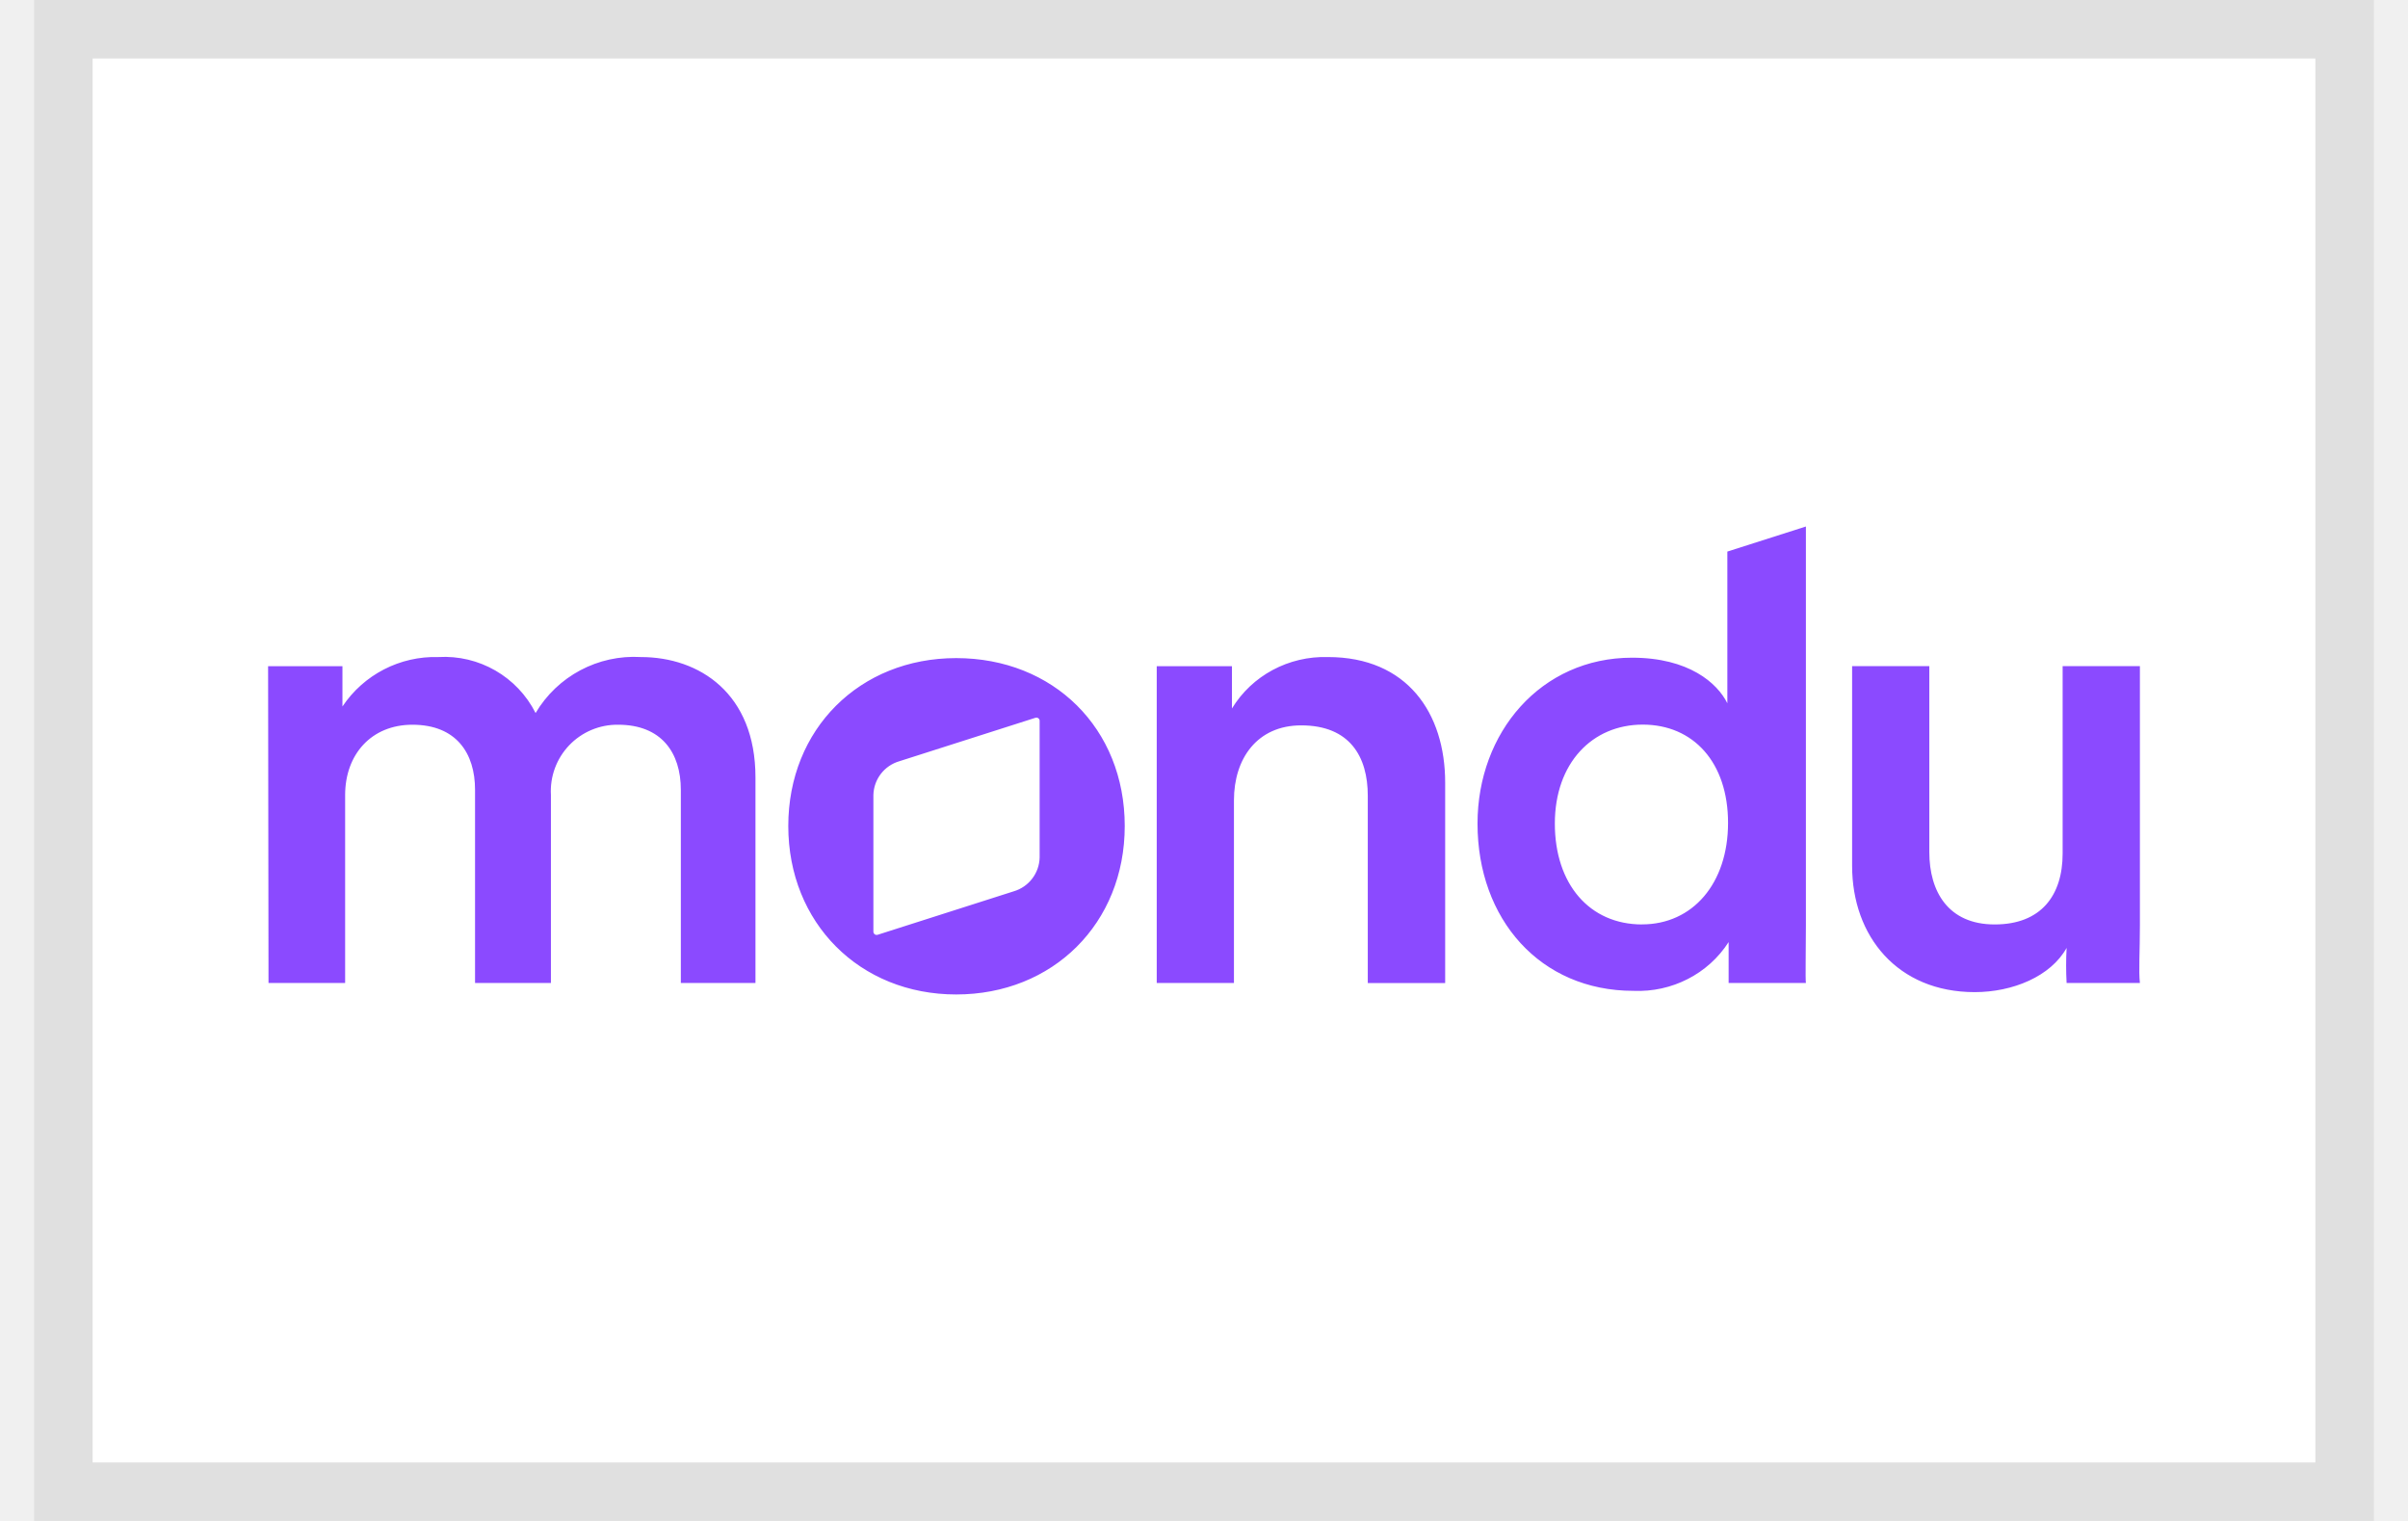
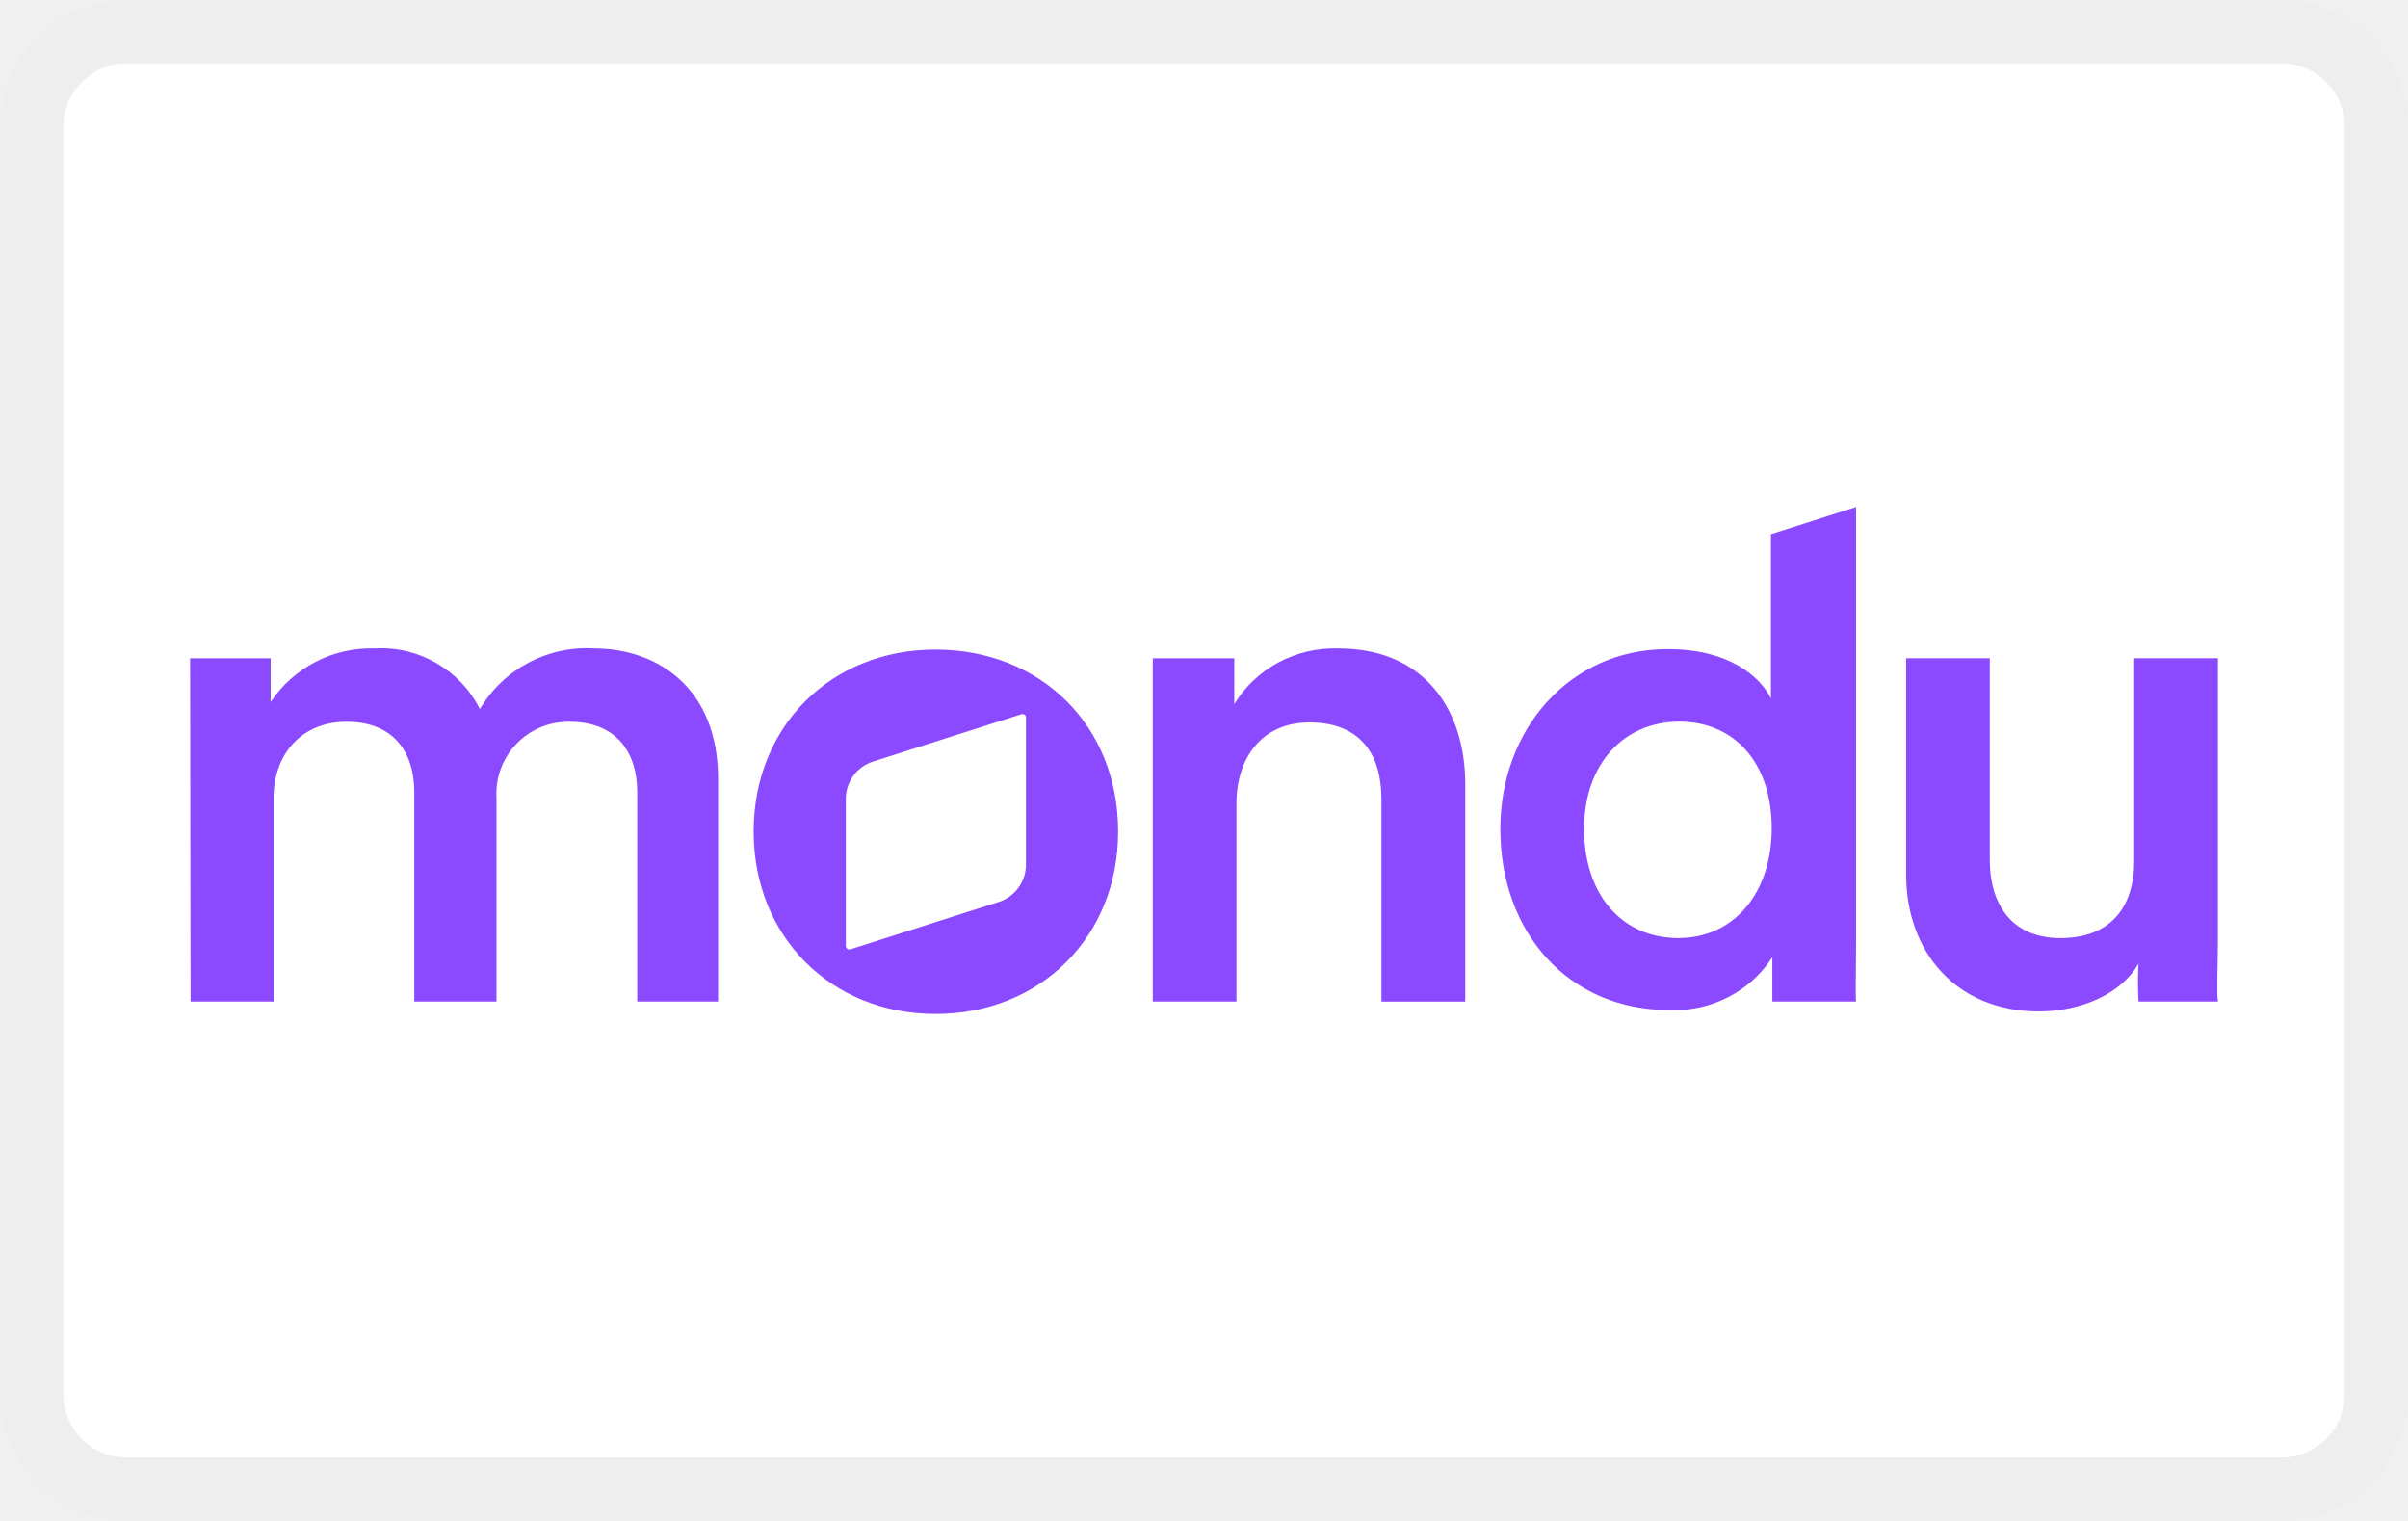
- <svg xmlns="http://www.w3.org/2000/svg" role="img" width="38" height="24" viewBox="0 0 40 26" fill="none" aria-labelledby="pi-mondu">
-   <path fill="#fff" d="M1 1h38v24H1z" />
-   <path stroke="#000" stroke-opacity=".07" d="M.5.5h39v25H.5z" />
+ <svg xmlns="http://www.w3.org/2000/svg" role="img" width="38" height="24" viewBox="0 0 38 24" fill="none" aria-labelledby="pi-mondu">
+   <rect width="38" height="24" rx="2" fill="#fff" />
+   <rect x=".5" y=".5" width="37" height="23" rx="1.5" stroke="#000" stroke-opacity=".07" />
  <g clip-path="url(#pi-mondu-clip0_2032_551)" fill="#8B4AFF">
-     <path d="M20.512 16.804h-1.32v-5.416h1.286v.723c.342-.563.97-.899 1.64-.879 1.355 0 2.005.957 2.005 2.147v3.426H22.8v-3.203c0-.667-.307-1.202-1.138-1.202-.752 0-1.15.567-1.15 1.28v3.124zM33.176 16.96c-1.321 0-2.096-.957-2.096-2.158v-3.415h1.32v3.181c0 .668.32 1.235 1.117 1.235.797 0 1.162-.5 1.162-1.212v-3.204H36v4.427c0 .444-.023.79 0 .99h-1.253c-.011-.2-.011-.401 0-.6-.273.489-.922.756-1.572.756M10.373 11.232a1.957 1.957 0 00-1.8.957 1.747 1.747 0 00-1.662-.957 1.905 1.905 0 00-1.64.845v-.689H4l.007 5.416h1.31V13.59c0-.69.445-1.201 1.15-1.201.753 0 1.071.49 1.071 1.112v3.303h1.297V13.59a1.136 1.136 0 011.15-1.201c.74 0 1.071.478 1.071 1.112v3.303h1.276V13.29c0-1.435-.957-2.058-1.96-2.058M30.291 9l-1.344.429v2.593c-.17-.345-.66-.779-1.629-.779-1.561 0-2.642 1.28-2.642 2.836 0 1.634 1.071 2.859 2.665 2.859.657.029 1.28-.29 1.628-.834v.7h1.321c-.011-.088 0-.5 0-.99V9h.001zm-2.801 6.803c-.9 0-1.492-.69-1.492-1.724s.638-1.692 1.503-1.692c.865 0 1.458.646 1.458 1.68 0 1.034-.604 1.735-1.47 1.735M15.763 11.25c-1.65 0-2.87 1.213-2.87 2.87s1.22 2.88 2.87 2.88c1.651 0 2.882-1.212 2.882-2.88s-1.219-2.87-2.882-2.87zm1.427 3.41a.617.617 0 01-.444.577l-2.326.743a.055.055 0 01-.069-.035.06.06 0 01-.003-.016v-2.34a.616.616 0 01.444-.576l2.327-.743a.055.055 0 01.069.035.064.064 0 01.002.017v2.34-.001z" />
+     <path d="M19.512 15.804h-1.32v-5.416h1.286v.723c.342-.563.97-.899 1.64-.879 1.355 0 2.005.957 2.005 2.147v3.426H21.8v-3.203c0-.667-.307-1.202-1.138-1.202-.752 0-1.15.567-1.15 1.28v3.124zM32.176 15.96c-1.321 0-2.096-.957-2.096-2.158v-3.415h1.32v3.181c0 .668.32 1.235 1.117 1.235.797 0 1.162-.5 1.162-1.212v-3.204H35v4.427c0 .444-.023.79 0 .99h-1.253c-.011-.2-.011-.401 0-.6-.273.489-.922.756-1.572.756M9.373 10.232a1.957 1.957 0 00-1.8.957 1.747 1.747 0 00-1.662-.957 1.905 1.905 0 00-1.64.845v-.689H3l.007 5.416h1.31V12.59c0-.69.445-1.201 1.15-1.201.753 0 1.071.49 1.071 1.112v3.303h1.297V12.59a1.136 1.136 0 011.15-1.201c.74 0 1.071.478 1.071 1.112v3.303h1.276V12.29c0-1.435-.957-2.058-1.96-2.058M29.291 8l-1.344.429v2.593c-.17-.345-.66-.779-1.629-.779-1.561 0-2.642 1.28-2.642 2.836 0 1.634 1.071 2.859 2.665 2.859.657.029 1.28-.29 1.628-.834v.7h1.321c-.011-.088 0-.5 0-.99V8h.001zm-2.801 6.803c-.9 0-1.492-.69-1.492-1.724s.638-1.692 1.503-1.692c.865 0 1.458.646 1.458 1.68 0 1.034-.604 1.735-1.47 1.735M14.763 10.25c-1.65 0-2.87 1.213-2.87 2.87s1.22 2.88 2.87 2.88c1.651 0 2.882-1.212 2.882-2.88s-1.219-2.87-2.882-2.87zm1.427 3.41a.617.617 0 01-.444.577l-2.326.743a.055.055 0 01-.069-.035.06.06 0 01-.003-.016v-2.34a.616.616 0 01.444-.576l2.327-.743a.055.055 0 01.069.035.064.064 0 01.002.017v2.34-.001z" />
  </g>
  <defs>
    <clipPath id="pi-mondu-clip0_2032_551">
-       <path fill="#fff" transform="translate(4 9)" d="M0 0h32v8H0z" />
+       <path fill="#fff" transform="translate(3 8)" d="M0 0h32v8H0z" />
    </clipPath>
  </defs>
</svg>
